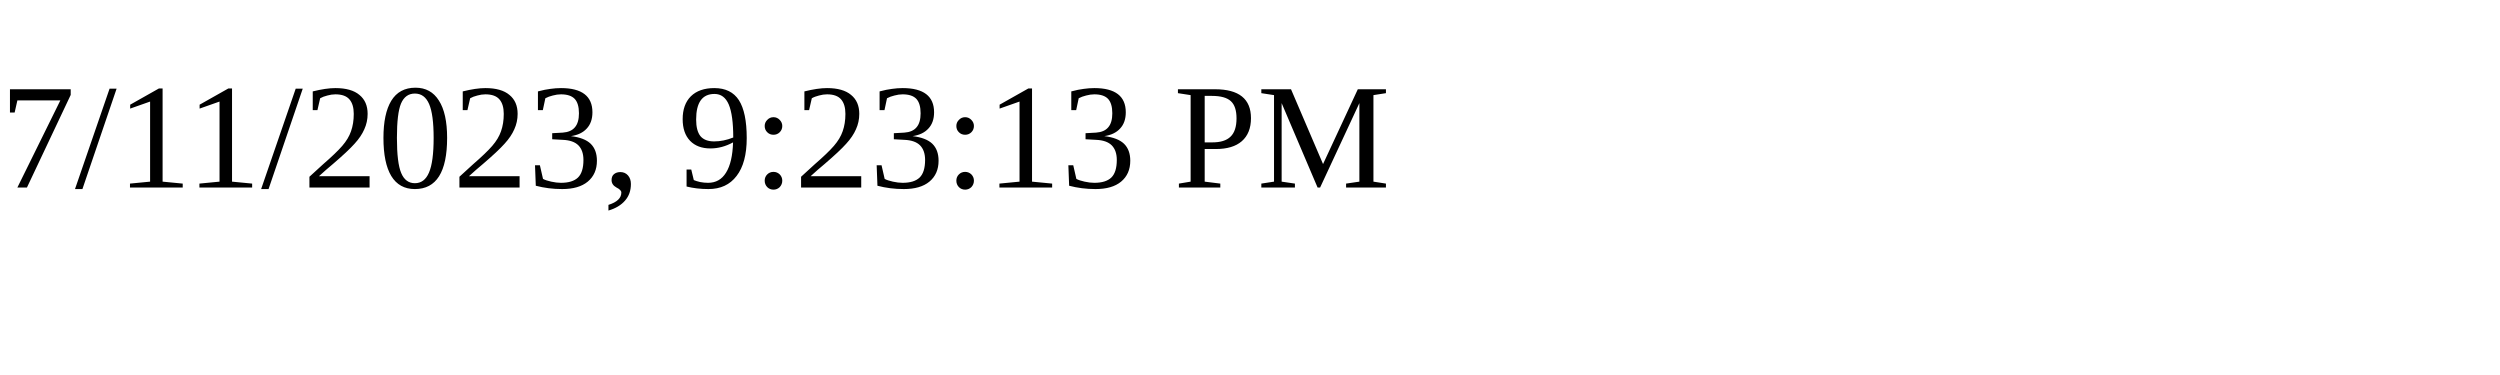
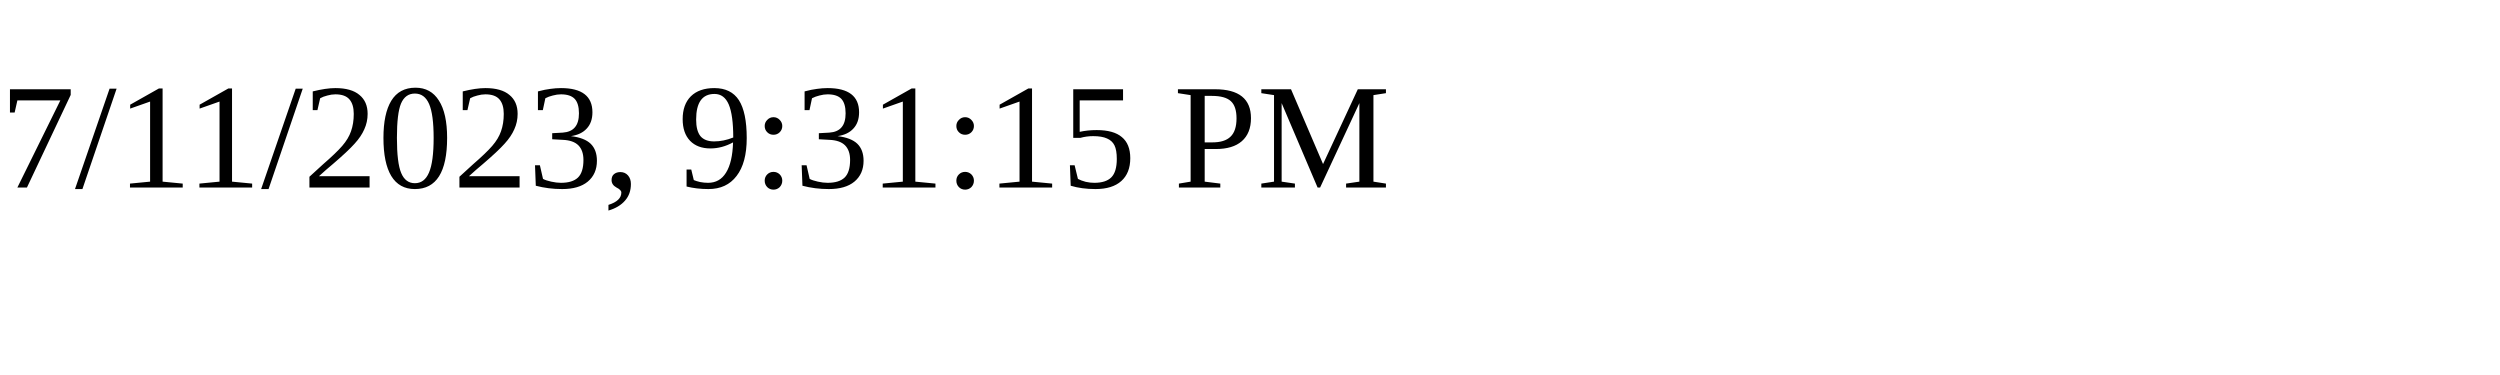
<svg xmlns="http://www.w3.org/2000/svg" height="30" width="200">
-   <text x="0" y="15">7/11/2023, 9:23:13 PM</text>
+   <text x="0" y="15">7/11/2023, 9:31:15 PM</text>
</svg>
